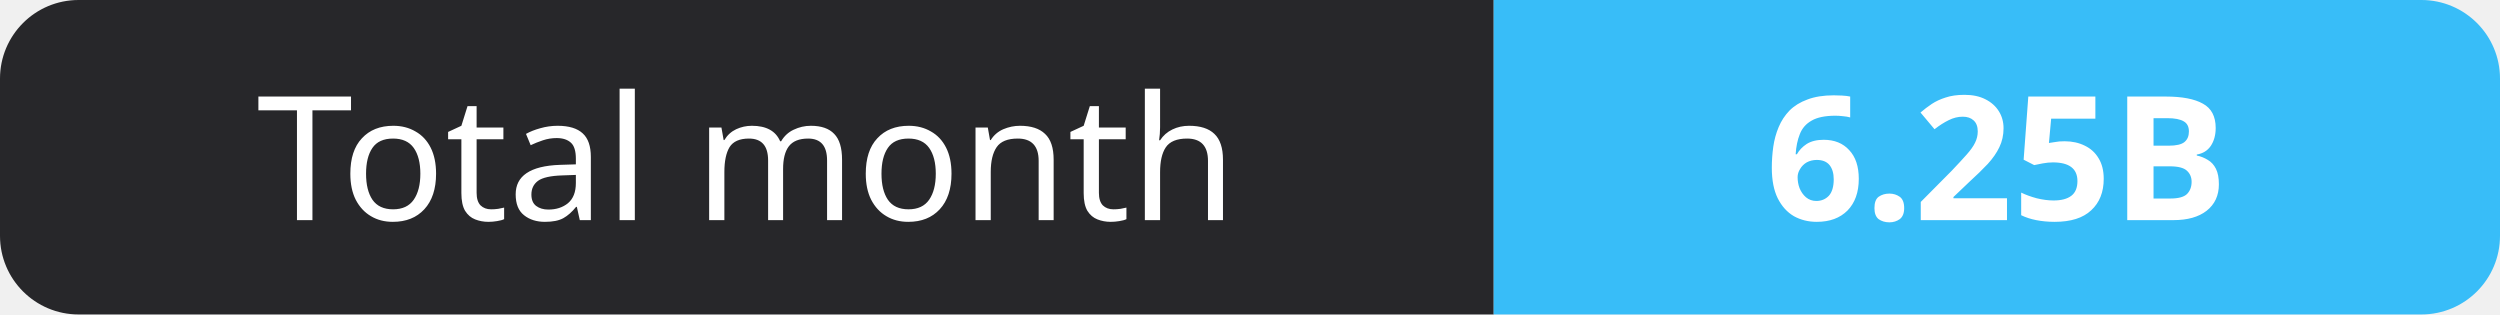
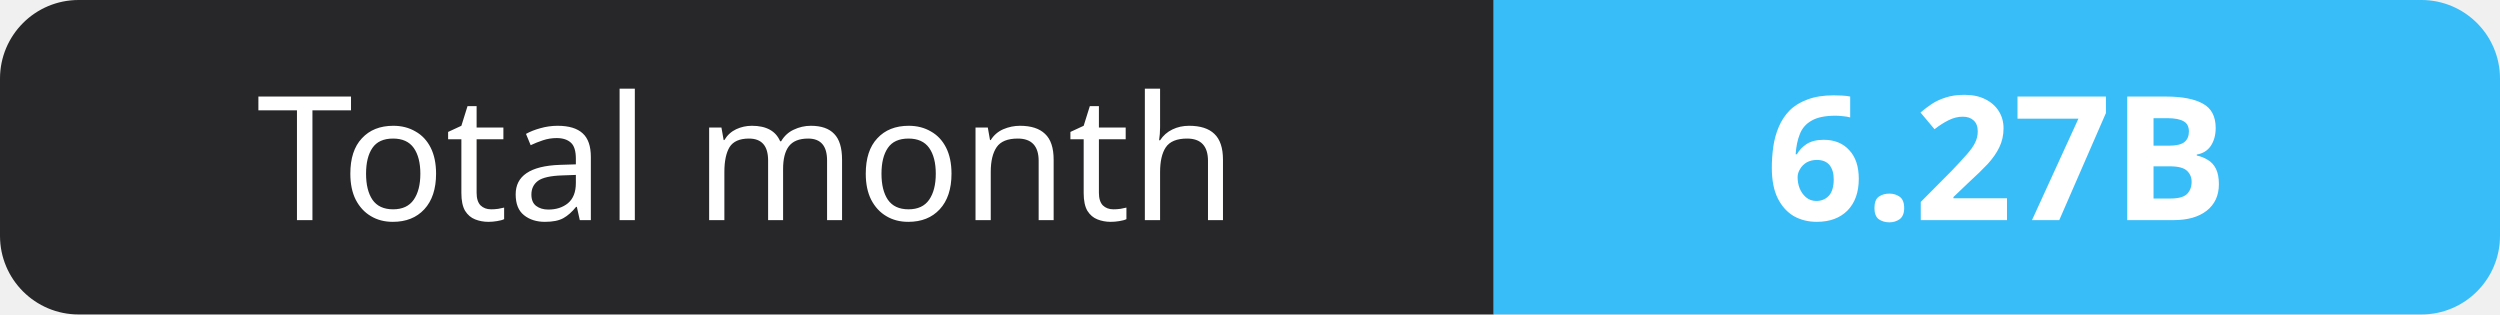
- <svg xmlns="http://www.w3.org/2000/svg" width="159" height="20" role="img" aria-label="Total month: 6.25B">
+ <svg xmlns="http://www.w3.org/2000/svg" width="159" height="20" role="img" aria-label="Total month: 6.27B">
  <clipPath id="r">
    <rect width="159" height="20" rx="5" fill="#fff" />
  </clipPath>
  <g clip-path="url(#r)">
    <rect width="95" height="20" fill="#27272a" />
    <rect x="95" width="64" height="20" fill="#38bdf8" />
  </g>
  <g fill="#fff" text-anchor="middle" font-family="Verdana,Geneva,sans-serif" font-size="11">
    <text x="47.5" y="14">Total month</text>
-     <text x="127.0" y="14" font-weight="700">6.25B</text>
+     <text x="127.0" y="14" font-weight="700">6.27B</text>
  </g>
</svg>
